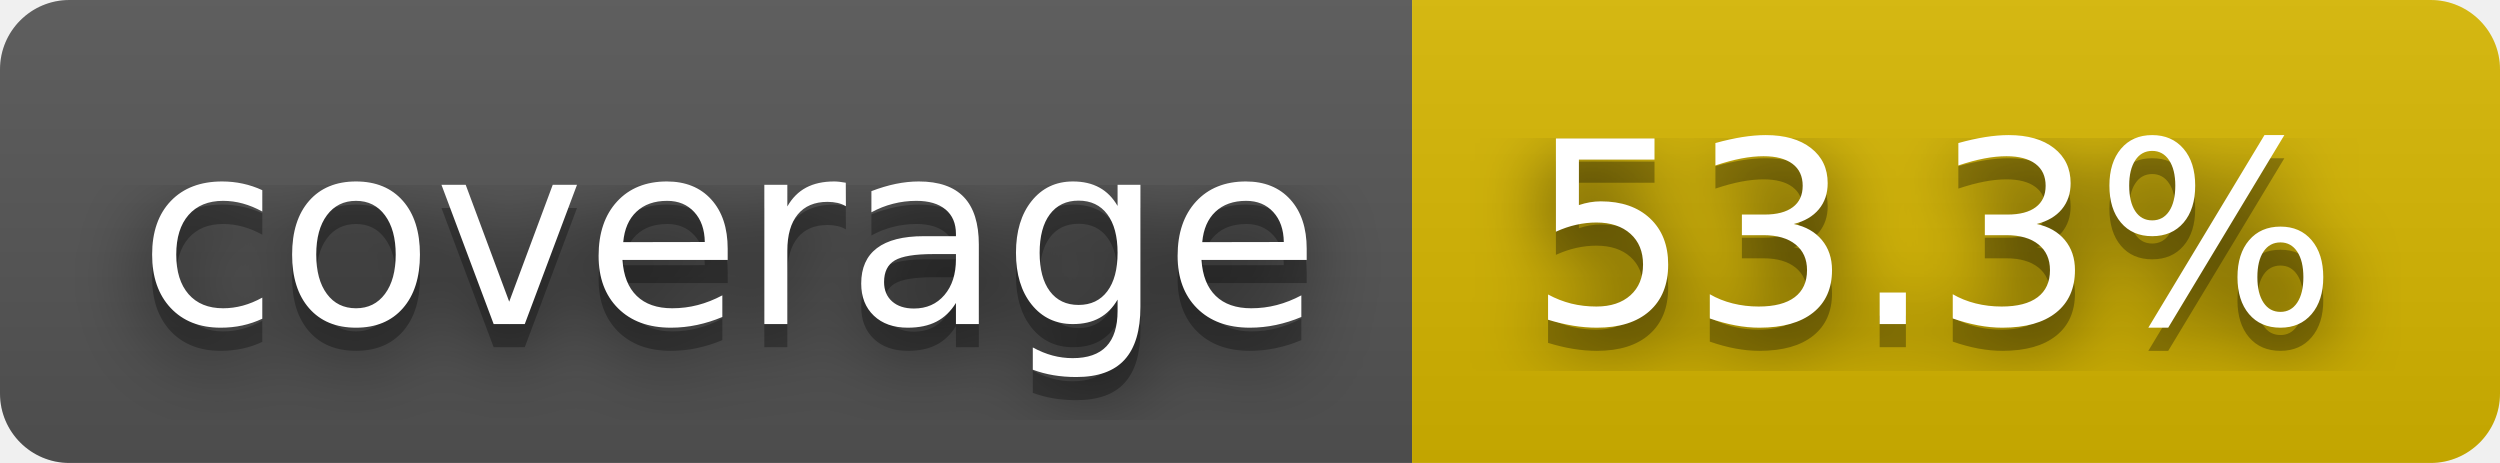
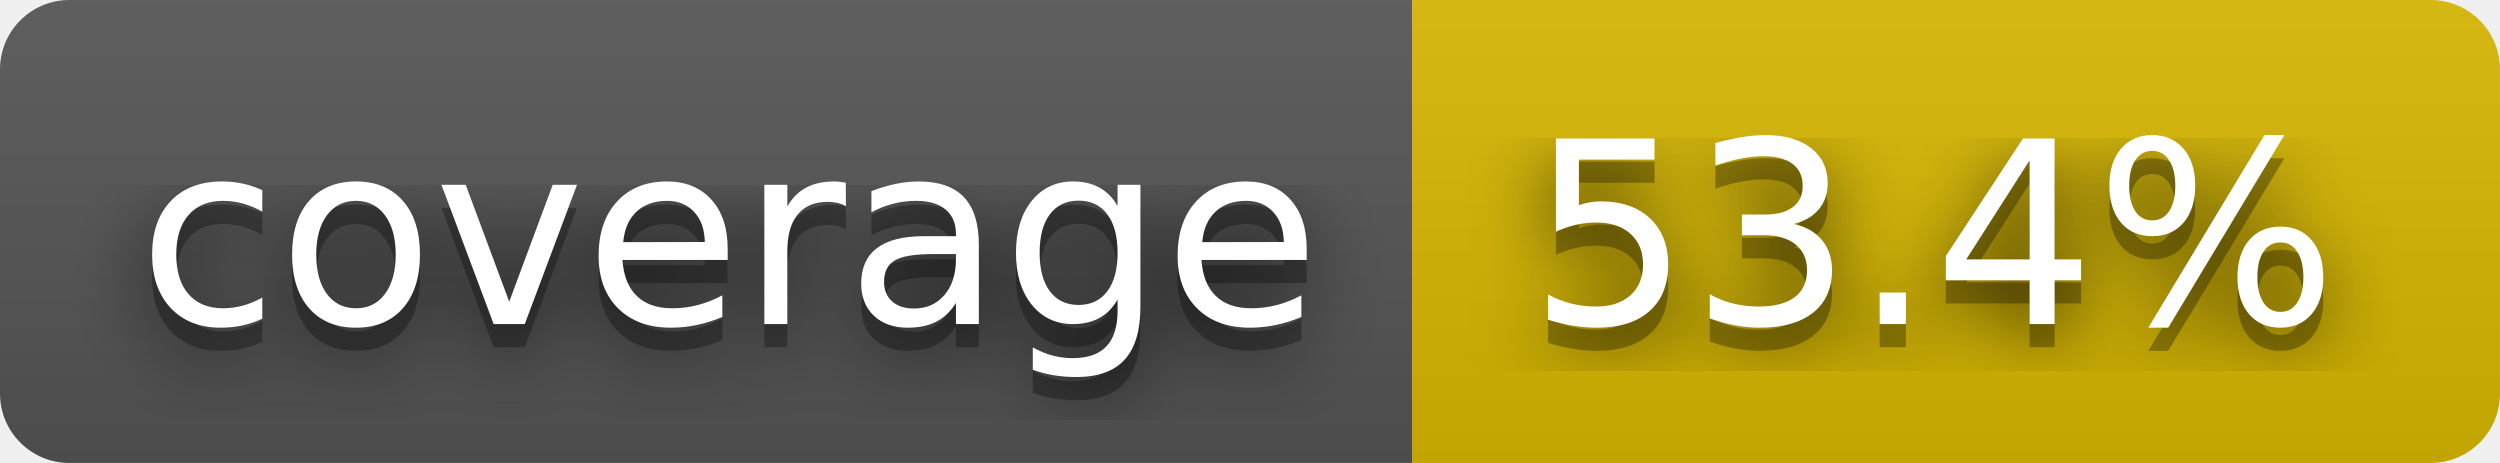
- <svg xmlns="http://www.w3.org/2000/svg" width="108" height="20" role="img" aria-label="coverage: 53.3%">
+ <svg xmlns="http://www.w3.org/2000/svg" width="108" height="20" role="img" aria-label="coverage: 53.4%">
  <filter id="blur">
    <feGaussianBlur stdDeviation="16" />
  </filter>
  <linearGradient id="s" x2="0" y2="100%">
    <stop offset="0" stop-color="#bbb" stop-opacity=".1" />
    <stop offset="1" stop-opacity=".1" />
  </linearGradient>
  <clipPath id="r">
    <rect width="108" height="20" rx="3" />
  </clipPath>
  <g clip-path="url(#r)">
    <rect width="61" height="20" fill="#555" />
    <rect x="61" width="47" height="20" fill="#d8b800" />
    <rect width="108" height="20" fill="url(#s)" />
  </g>
  <g fill="#fff" text-anchor="middle" font-family="Verdana,Geneva,DejaVu Sans,sans-serif" text-rendering="geometricPrecision" font-size="110">
    <g transform="scale(.1)">
      <g aria-hidden="true" fill="#010101">
        <text x="315" y="150" fill-opacity=".8" filter="url(#blur)" textLength="510">coverage</text>
        <text x="315" y="150" fill-opacity=".3" textLength="510">coverage</text>
      </g>
      <text x="315" y="140" textLength="510">coverage</text>
    </g>
    <g transform="scale(.1)">
      <g aria-hidden="true" fill="#010101">
-         <text x="835" y="150" fill-opacity=".8" filter="url(#blur)" textLength="370">53.3%</text>
-         <text x="835" y="150" fill-opacity=".3" textLength="370">53.3%</text>
+         <text x="835" y="150" fill-opacity=".8" filter="url(#blur)" textLength="370">53.4%</text>
+         <text x="835" y="150" fill-opacity=".3" textLength="370">53.4%</text>
      </g>
-       <text x="835" y="140" textLength="370">53.3%</text>
+       <text x="835" y="140" textLength="370">53.4%</text>
    </g>
  </g>
</svg>
